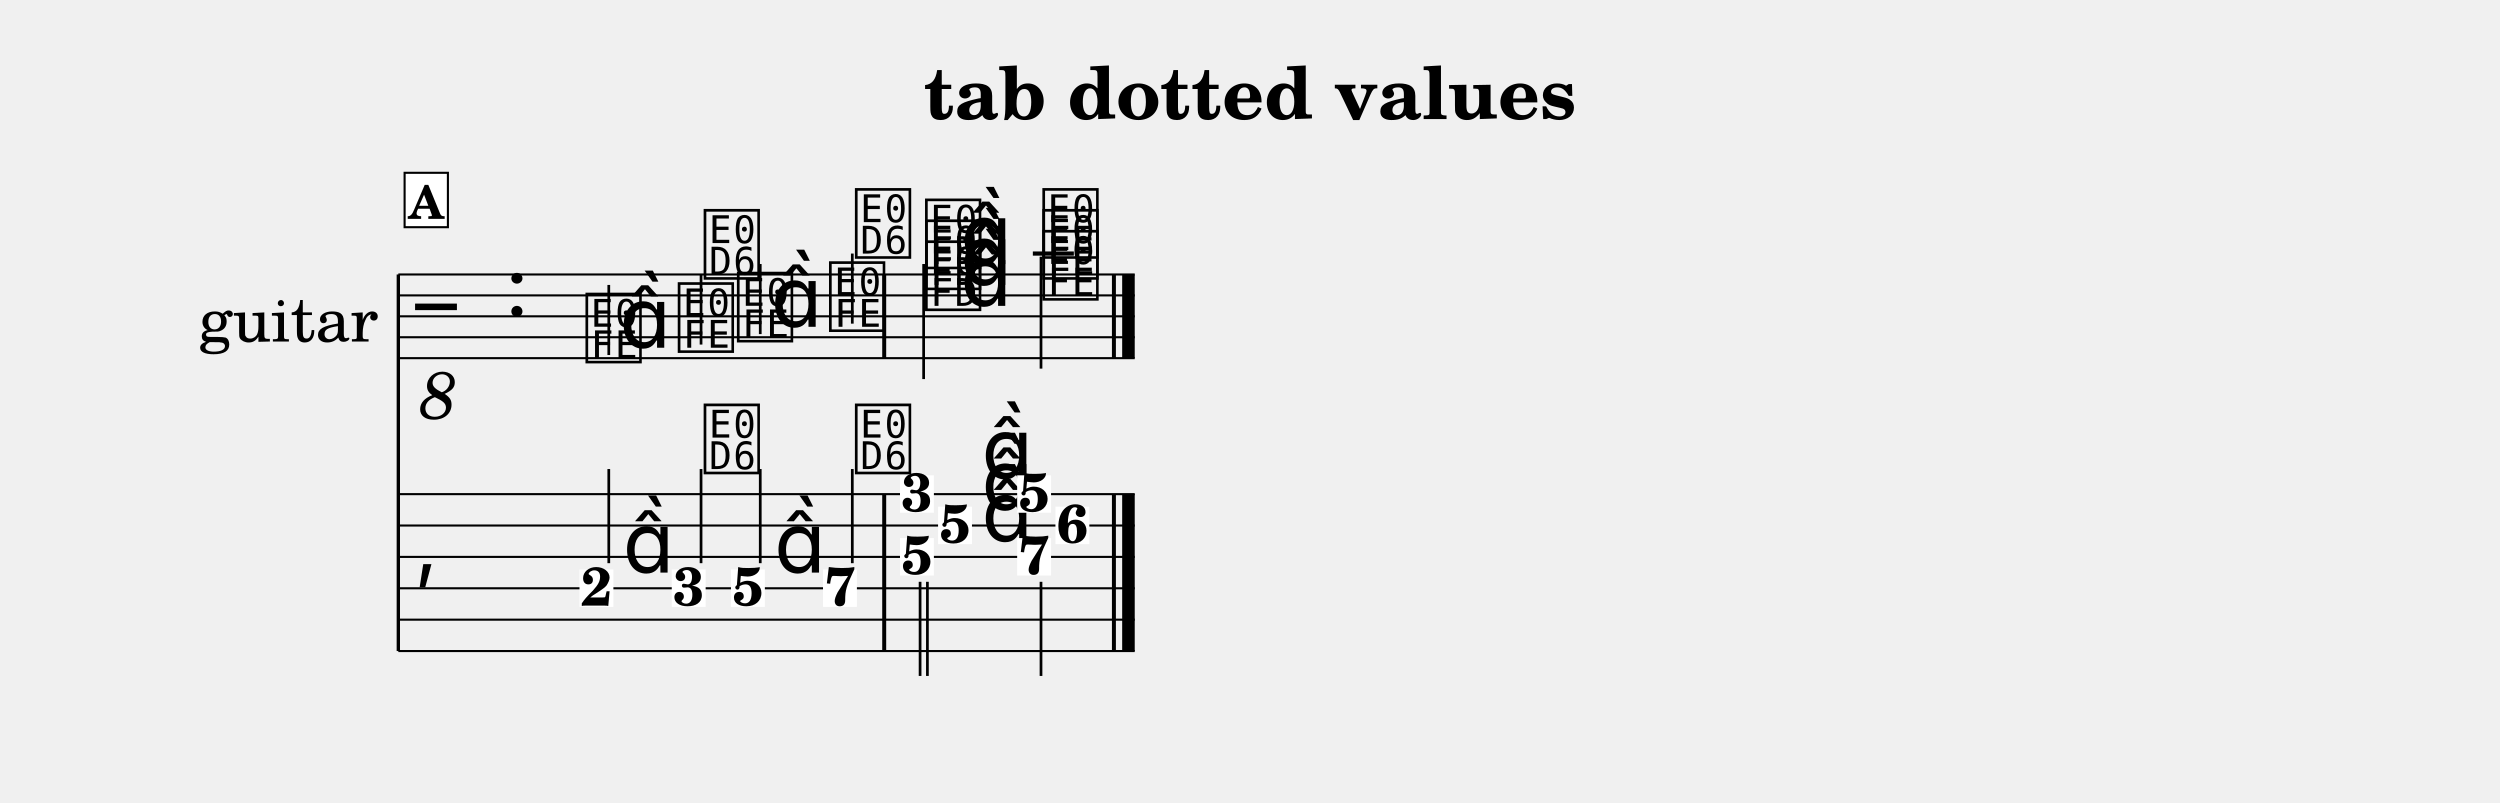
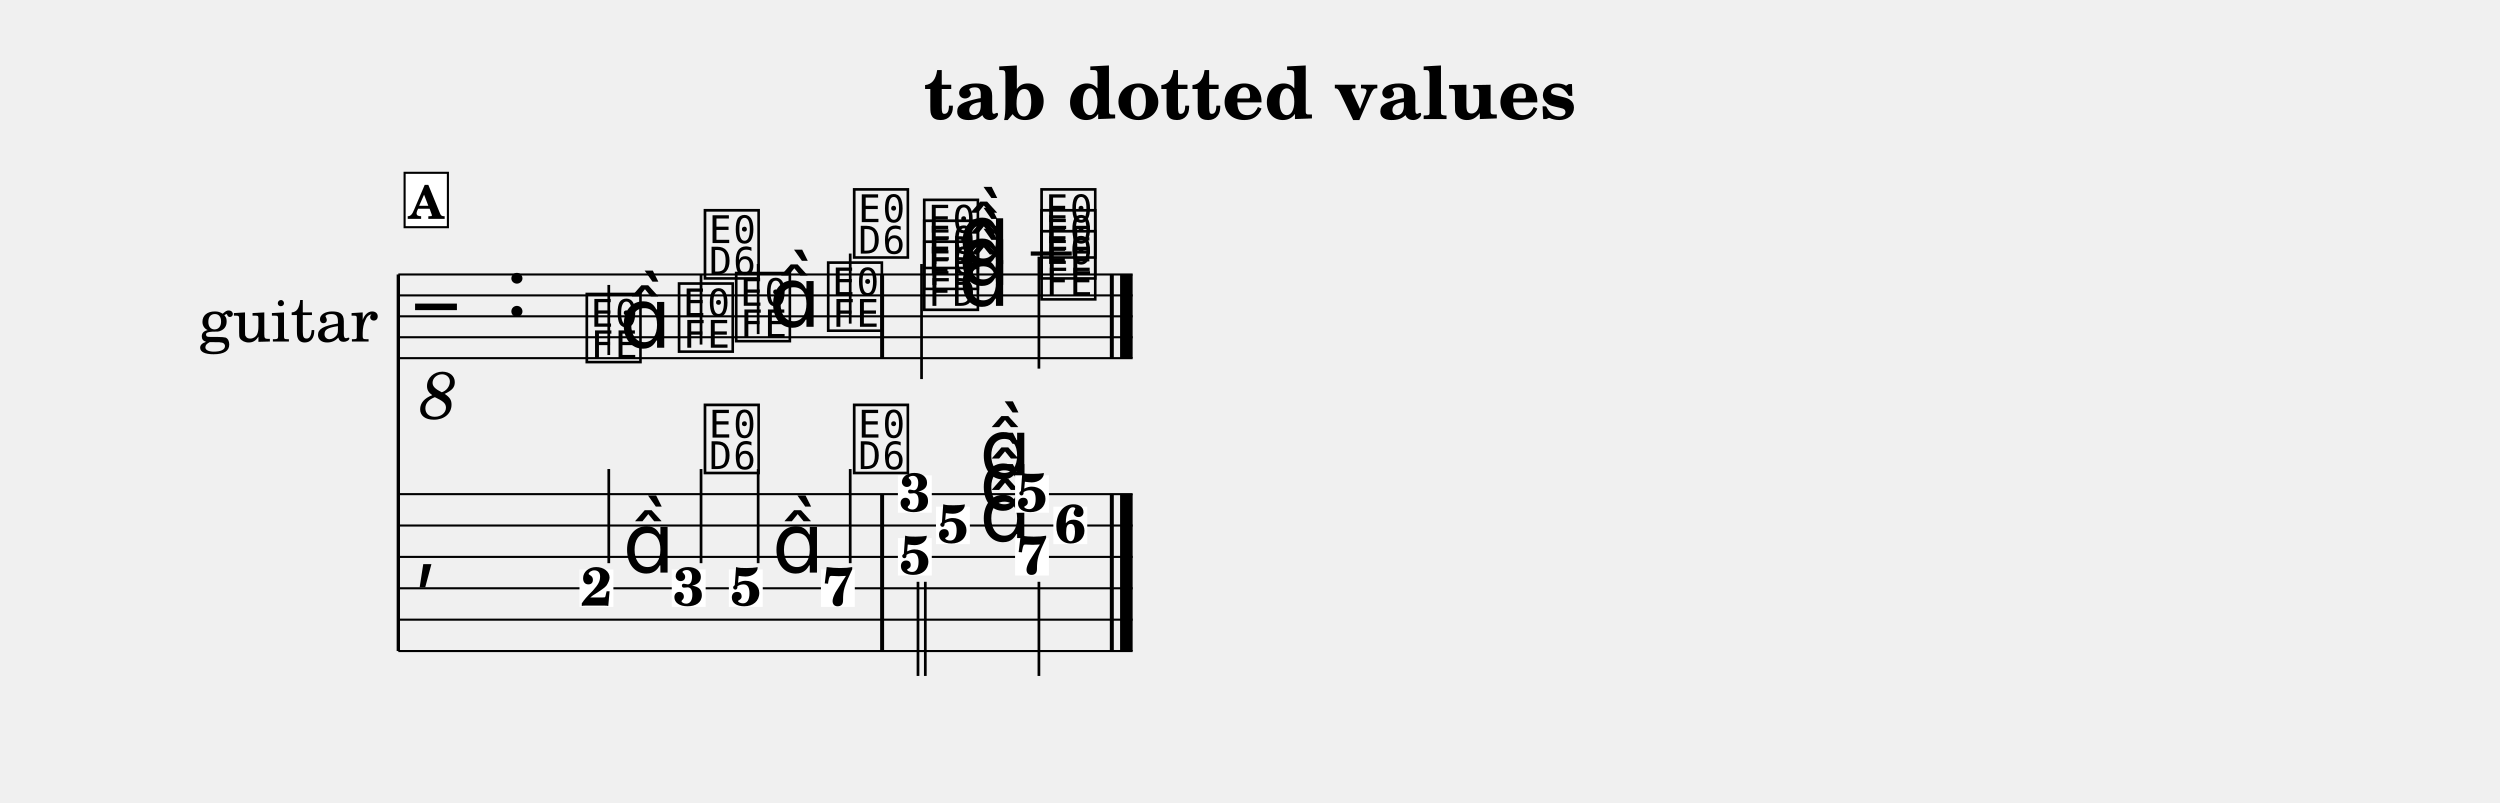
<svg xmlns="http://www.w3.org/2000/svg" width="1195.0" height="383.6" viewBox="0 0 119.50 38.36" font-family="TeX Gyre Schola, serif">
  <style>
  @font-face { font-family: 'Emmentaler'; src: local('Emmentaler'); }
  .music { font-family: 'Emmentaler', serif; }
</style>
  <text x="59.75" y="5.69" font-size="3.49" font-weight="bold" text-anchor="middle" data-pos="16">tab dotted values</text>
  <g transform="translate(8.54,0.00) scale(1,1)">
    <text x="5.25" y="15.12" font-size="3.00" text-anchor="middle" dominant-baseline="central">guitar</text>
    <line x1="10.50" y1="13.12" x2="10.50" y2="31.12" stroke="#000000" stroke-width="0.160" />
-     <line x1="10.50" y1="13.12" x2="45.70" y2="13.12" stroke="#000000" stroke-width="0.100" />
-     <line x1="10.50" y1="14.12" x2="45.70" y2="14.12" stroke="#000000" stroke-width="0.100" />
-     <line x1="10.50" y1="15.12" x2="45.70" y2="15.12" stroke="#000000" stroke-width="0.100" />
-     <line x1="10.50" y1="16.12" x2="45.70" y2="16.12" stroke="#000000" stroke-width="0.100" />
-     <line x1="10.50" y1="17.12" x2="45.70" y2="17.12" stroke="#000000" stroke-width="0.100" />
+     <line x1="10.50" y1="13.12" x2="45.60" y2="13.12" stroke="#000000" stroke-width="0.100" />
+     <line x1="10.50" y1="14.12" x2="45.60" y2="14.12" stroke="#000000" stroke-width="0.100" />
+     <line x1="10.50" y1="15.12" x2="45.60" y2="15.12" stroke="#000000" stroke-width="0.100" />
+     <line x1="10.50" y1="16.12" x2="45.60" y2="16.12" stroke="#000000" stroke-width="0.100" />
+     <line x1="10.50" y1="17.12" x2="45.60" y2="17.12" stroke="#000000" stroke-width="0.100" />
    <text class="music" x="11.30" y="16.12" font-size="4.00"></text>
    <text x="12.40" y="18.72" font-size="3.20" font-style="italic" text-anchor="middle" dominant-baseline="central">8</text>
    <text class="music" x="15.62" y="15.12" font-size="4.00" data-pos="36"></text>
-     <line x1="40.83" y1="12.12" x2="42.79" y2="12.12" stroke="#000000" stroke-width="0.200" />
+     <line x1="40.73" y1="12.12" x2="42.69" y2="12.12" stroke="#000000" stroke-width="0.200" />
    <text class="music" x="19.32" y="17.12" font-size="4.00" data-pos="108"></text>
    <line x1="20.56" y1="16.97" x2="20.56" y2="13.62" stroke="#000000" stroke-width="0.130" />
    <text class="music" x="21.07" y="16.62" font-size="4.00"></text>
    <text class="music" x="23.73" y="16.62" font-size="4.00" data-pos="112"></text>
    <line x1="24.97" y1="16.47" x2="24.97" y2="13.12" stroke="#000000" stroke-width="0.130" />
    <text class="music" x="24.97" y="13.12" font-size="4.00"></text>
-     <text class="music" x="26.56" y="16.12" font-size="4.00" data-pos="115"></text>
-     <line x1="27.80" y1="15.97" x2="27.80" y2="12.62" stroke="#000000" stroke-width="0.130" />
-     <text class="music" x="28.31" y="15.62" font-size="4.00"></text>
-     <text class="music" x="30.96" y="15.62" font-size="4.00" data-pos="119"></text>
-     <line x1="32.20" y1="15.47" x2="32.20" y2="12.12" stroke="#000000" stroke-width="0.130" />
-     <text class="music" x="32.20" y="12.12" font-size="4.00"></text>
-     <text class="music" x="35.55" y="14.62" font-size="4.00" data-pos="125"></text>
-     <text class="music" x="35.55" y="13.62" font-size="4.00" data-pos="127"></text>
-     <text class="music" x="35.55" y="12.62" font-size="4.00" data-pos="129"></text>
-     <text class="music" x="37.37" y="14.62" font-size="4.00" data-pos="124"></text>
-     <text class="music" x="37.37" y="13.62" font-size="4.00" data-pos="124"></text>
-     <text class="music" x="37.37" y="12.62" font-size="4.00" data-pos="124"></text>
-     <line x1="35.61" y1="12.62" x2="35.61" y2="18.12" stroke="#000000" stroke-width="0.130" />
-     <text class="music" x="41.16" y="14.12" font-size="4.00" data-pos="135"></text>
-     <text class="music" x="41.16" y="13.12" font-size="4.00" data-pos="137"></text>
-     <text class="music" x="41.16" y="12.12" font-size="4.00" data-pos="139"></text>
-     <line x1="41.22" y1="12.27" x2="41.22" y2="17.62" stroke="#000000" stroke-width="0.130" />
-     <rect x="33.63" y="13.12" width="0.19" height="4.00" data-pos="122" />
-     <rect x="44.61" y="13.12" width="0.19" height="4.00" data-pos="143" />
-     <rect x="45.10" y="13.12" width="0.60" height="4.00" data-pos="143" />
-     <line x1="10.50" y1="23.62" x2="45.70" y2="23.62" stroke="#000000" stroke-width="0.100" />
-     <line x1="10.50" y1="25.12" x2="45.70" y2="25.12" stroke="#000000" stroke-width="0.100" />
-     <line x1="10.50" y1="26.62" x2="45.70" y2="26.62" stroke="#000000" stroke-width="0.100" />
-     <line x1="10.50" y1="28.12" x2="45.70" y2="28.12" stroke="#000000" stroke-width="0.100" />
-     <line x1="10.50" y1="29.62" x2="45.70" y2="29.62" stroke="#000000" stroke-width="0.100" />
-     <line x1="10.50" y1="31.12" x2="45.70" y2="31.12" stroke="#000000" stroke-width="0.100" />
+     <text class="music" x="26.46" y="16.12" font-size="4.00" data-pos="115"></text>
+     <line x1="27.70" y1="15.97" x2="27.70" y2="12.62" stroke="#000000" stroke-width="0.130" />
+     <text class="music" x="28.21" y="15.62" font-size="4.00"></text>
+     <text class="music" x="30.86" y="15.62" font-size="4.00" data-pos="119"></text>
+     <line x1="32.10" y1="15.47" x2="32.10" y2="12.12" stroke="#000000" stroke-width="0.130" />
+     <text class="music" x="32.10" y="12.12" font-size="4.00"></text>
+     <text class="music" x="35.45" y="14.62" font-size="4.00" data-pos="125"></text>
+     <text class="music" x="35.45" y="13.62" font-size="4.00" data-pos="127"></text>
+     <text class="music" x="35.45" y="12.62" font-size="4.00" data-pos="129"></text>
+     <text class="music" x="37.27" y="14.62" font-size="4.00" data-pos="124"></text>
+     <text class="music" x="37.27" y="13.62" font-size="4.00" data-pos="124"></text>
+     <text class="music" x="37.27" y="12.62" font-size="4.00" data-pos="124"></text>
+     <line x1="35.51" y1="12.62" x2="35.51" y2="18.12" stroke="#000000" stroke-width="0.130" />
+     <text class="music" x="41.06" y="14.12" font-size="4.00" data-pos="135"></text>
+     <text class="music" x="41.06" y="13.12" font-size="4.00" data-pos="137"></text>
+     <text class="music" x="41.06" y="12.12" font-size="4.00" data-pos="139"></text>
+     <line x1="41.12" y1="12.27" x2="41.12" y2="17.62" stroke="#000000" stroke-width="0.130" />
+     <rect x="33.53" y="13.12" width="0.19" height="4.00" data-pos="122" />
+     <rect x="44.51" y="13.12" width="0.19" height="4.00" data-pos="143" />
+     <rect x="45.00" y="13.12" width="0.60" height="4.00" data-pos="143" />
+     <line x1="10.50" y1="23.62" x2="45.60" y2="23.62" stroke="#000000" stroke-width="0.100" />
+     <line x1="10.50" y1="25.12" x2="45.60" y2="25.12" stroke="#000000" stroke-width="0.100" />
+     <line x1="10.50" y1="26.62" x2="45.60" y2="26.62" stroke="#000000" stroke-width="0.100" />
+     <line x1="10.50" y1="28.12" x2="45.60" y2="28.12" stroke="#000000" stroke-width="0.100" />
+     <line x1="10.50" y1="29.62" x2="45.60" y2="29.62" stroke="#000000" stroke-width="0.100" />
+     <line x1="10.50" y1="31.12" x2="45.60" y2="31.12" stroke="#000000" stroke-width="0.100" />
    <text class="music" x="11.30" y="27.37" font-size="4.00"></text>
-     <rect x="33.63" y="23.62" width="0.19" height="7.50" data-pos="122" />
-     <rect x="44.61" y="23.62" width="0.19" height="7.50" data-pos="143" />
-     <rect x="45.10" y="23.62" width="0.60" height="7.50" data-pos="143" />
+     <rect x="33.53" y="23.62" width="0.19" height="7.50" data-pos="122" />
+     <rect x="44.51" y="23.62" width="0.19" height="7.50" data-pos="143" />
+     <rect x="45.00" y="23.62" width="0.60" height="7.50" data-pos="143" />
    <rect x="19.16" y="27.22" width="1.62" height="1.79" fill="#FFFFFF" data-pos="108" />
    <text x="19.97" y="28.95" font-size="2.60" font-weight="bold" text-anchor="middle" data-pos="108">2</text>
    <text class="music" x="21.23" y="27.37" font-size="4.00" data-pos="108"></text>
    <line x1="20.56" y1="26.92" x2="20.56" y2="22.42" stroke="#000000" stroke-width="0.130" />
    <rect x="23.57" y="27.22" width="1.62" height="1.79" fill="#FFFFFF" data-pos="112" />
    <text x="24.38" y="28.95" font-size="2.60" font-weight="bold" text-anchor="middle" data-pos="112">3</text>
    <line x1="24.97" y1="26.92" x2="24.97" y2="22.42" stroke="#000000" stroke-width="0.130" />
    <text class="music" x="24.97" y="22.42" font-size="4.00"></text>
-     <rect x="26.40" y="27.22" width="1.62" height="1.79" fill="#FFFFFF" data-pos="115" />
-     <text x="27.21" y="28.95" font-size="2.60" font-weight="bold" text-anchor="middle" data-pos="115">5</text>
-     <text class="music" x="28.47" y="27.37" font-size="4.00" data-pos="115"></text>
-     <line x1="27.80" y1="26.92" x2="27.80" y2="22.42" stroke="#000000" stroke-width="0.130" />
-     <rect x="30.80" y="27.22" width="1.62" height="1.79" fill="#FFFFFF" data-pos="119" />
-     <text x="31.62" y="28.95" font-size="2.60" font-weight="bold" text-anchor="middle" data-pos="119">7</text>
-     <line x1="32.20" y1="26.92" x2="32.20" y2="22.42" stroke="#000000" stroke-width="0.130" />
-     <text class="music" x="32.20" y="22.42" font-size="4.00"></text>
-     <rect x="34.48" y="22.72" width="1.62" height="1.79" fill="#FFFFFF" data-pos="124" />
-     <text x="35.29" y="24.45" font-size="2.60" font-weight="bold" text-anchor="middle" data-pos="124">3</text>
-     <rect x="36.30" y="24.22" width="1.62" height="1.79" fill="#FFFFFF" data-pos="124" />
-     <text x="37.11" y="25.95" font-size="2.60" font-weight="bold" text-anchor="middle" data-pos="124">5</text>
-     <rect x="34.48" y="25.72" width="1.62" height="1.79" fill="#FFFFFF" data-pos="124" />
-     <text x="35.29" y="27.45" font-size="2.60" font-weight="bold" text-anchor="middle" data-pos="124">5</text>
-     <text class="music" x="38.38" y="22.87" font-size="4.00" data-pos="124"></text>
-     <text class="music" x="38.38" y="24.37" font-size="4.00" data-pos="124"></text>
-     <text class="music" x="38.38" y="25.87" font-size="4.00" data-pos="124"></text>
-     <line x1="35.44" y1="27.81" x2="35.44" y2="32.31" stroke="#000000" stroke-width="0.130" />
-     <line x1="35.79" y1="27.81" x2="35.79" y2="32.31" stroke="#000000" stroke-width="0.130" />
-     <rect x="40.08" y="22.72" width="1.62" height="1.79" fill="#FFFFFF" data-pos="134" />
-     <text x="40.89" y="24.45" font-size="2.60" font-weight="bold" text-anchor="middle" data-pos="134">5</text>
-     <rect x="41.91" y="24.22" width="1.62" height="1.79" fill="#FFFFFF" data-pos="134" />
-     <text x="42.72" y="25.95" font-size="2.60" font-weight="bold" text-anchor="middle" data-pos="134">6</text>
-     <rect x="40.08" y="25.72" width="1.62" height="1.79" fill="#FFFFFF" data-pos="134" />
-     <text x="40.89" y="27.45" font-size="2.60" font-weight="bold" text-anchor="middle" data-pos="134">7</text>
-     <line x1="41.22" y1="27.81" x2="41.22" y2="32.31" stroke="#000000" stroke-width="0.130" />
+     <rect x="26.30" y="27.22" width="1.62" height="1.79" fill="#FFFFFF" data-pos="115" />
+     <text x="27.11" y="28.95" font-size="2.60" font-weight="bold" text-anchor="middle" data-pos="115">5</text>
+     <text class="music" x="28.37" y="27.37" font-size="4.00" data-pos="115"></text>
+     <line x1="27.70" y1="26.92" x2="27.70" y2="22.42" stroke="#000000" stroke-width="0.130" />
+     <rect x="30.70" y="27.22" width="1.62" height="1.79" fill="#FFFFFF" data-pos="119" />
+     <text x="31.52" y="28.95" font-size="2.60" font-weight="bold" text-anchor="middle" data-pos="119">7</text>
+     <line x1="32.10" y1="26.92" x2="32.10" y2="22.42" stroke="#000000" stroke-width="0.130" />
+     <text class="music" x="32.10" y="22.42" font-size="4.00"></text>
+     <rect x="34.38" y="22.72" width="1.62" height="1.79" fill="#FFFFFF" data-pos="124" />
+     <text x="35.19" y="24.45" font-size="2.60" font-weight="bold" text-anchor="middle" data-pos="124">3</text>
+     <rect x="36.20" y="24.22" width="1.62" height="1.79" fill="#FFFFFF" data-pos="124" />
+     <text x="37.01" y="25.95" font-size="2.60" font-weight="bold" text-anchor="middle" data-pos="124">5</text>
+     <rect x="34.38" y="25.72" width="1.62" height="1.79" fill="#FFFFFF" data-pos="124" />
+     <text x="35.19" y="27.45" font-size="2.60" font-weight="bold" text-anchor="middle" data-pos="124">5</text>
+     <text class="music" x="38.28" y="22.87" font-size="4.00" data-pos="124"></text>
+     <text class="music" x="38.28" y="24.37" font-size="4.00" data-pos="124"></text>
+     <text class="music" x="38.28" y="25.87" font-size="4.00" data-pos="124"></text>
+     <line x1="35.34" y1="27.81" x2="35.34" y2="32.31" stroke="#000000" stroke-width="0.130" />
+     <line x1="35.69" y1="27.81" x2="35.69" y2="32.31" stroke="#000000" stroke-width="0.130" />
+     <rect x="39.98" y="22.72" width="1.62" height="1.79" fill="#FFFFFF" data-pos="134" />
+     <text x="40.79" y="24.45" font-size="2.60" font-weight="bold" text-anchor="middle" data-pos="134">5</text>
+     <rect x="41.81" y="24.22" width="1.62" height="1.79" fill="#FFFFFF" data-pos="134" />
+     <text x="42.62" y="25.95" font-size="2.60" font-weight="bold" text-anchor="middle" data-pos="134">6</text>
+     <rect x="39.98" y="25.72" width="1.62" height="1.79" fill="#FFFFFF" data-pos="134" />
+     <text x="40.79" y="27.45" font-size="2.60" font-weight="bold" text-anchor="middle" data-pos="134">7</text>
+     <line x1="41.12" y1="27.81" x2="41.12" y2="32.31" stroke="#000000" stroke-width="0.130" />
    <rect x="10.80" y="8.26" width="2.07" height="2.60" fill="#FFFFFF" stroke="#000000" stroke-width="0.100" data-pos="88" />
    <text x="11.83" y="10.46" font-size="2.20" font-weight="bold" text-anchor="middle" data-pos="88">A</text>
  </g>
</svg>
